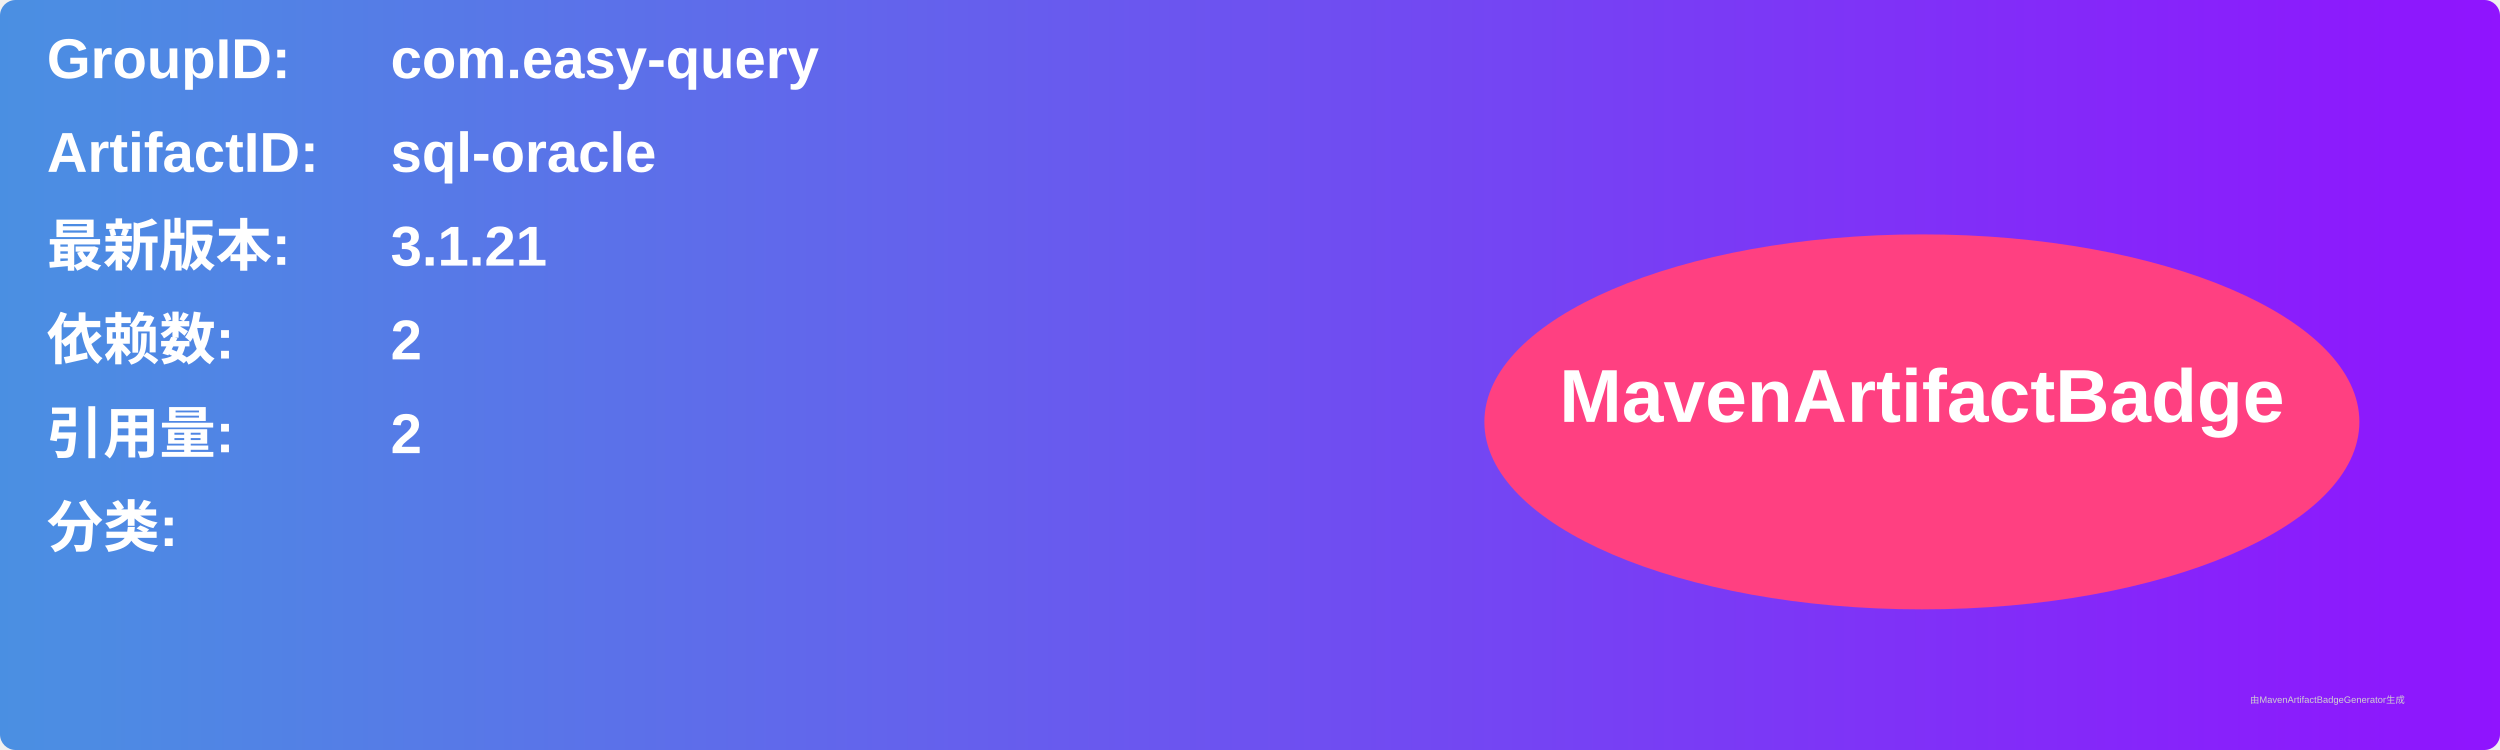
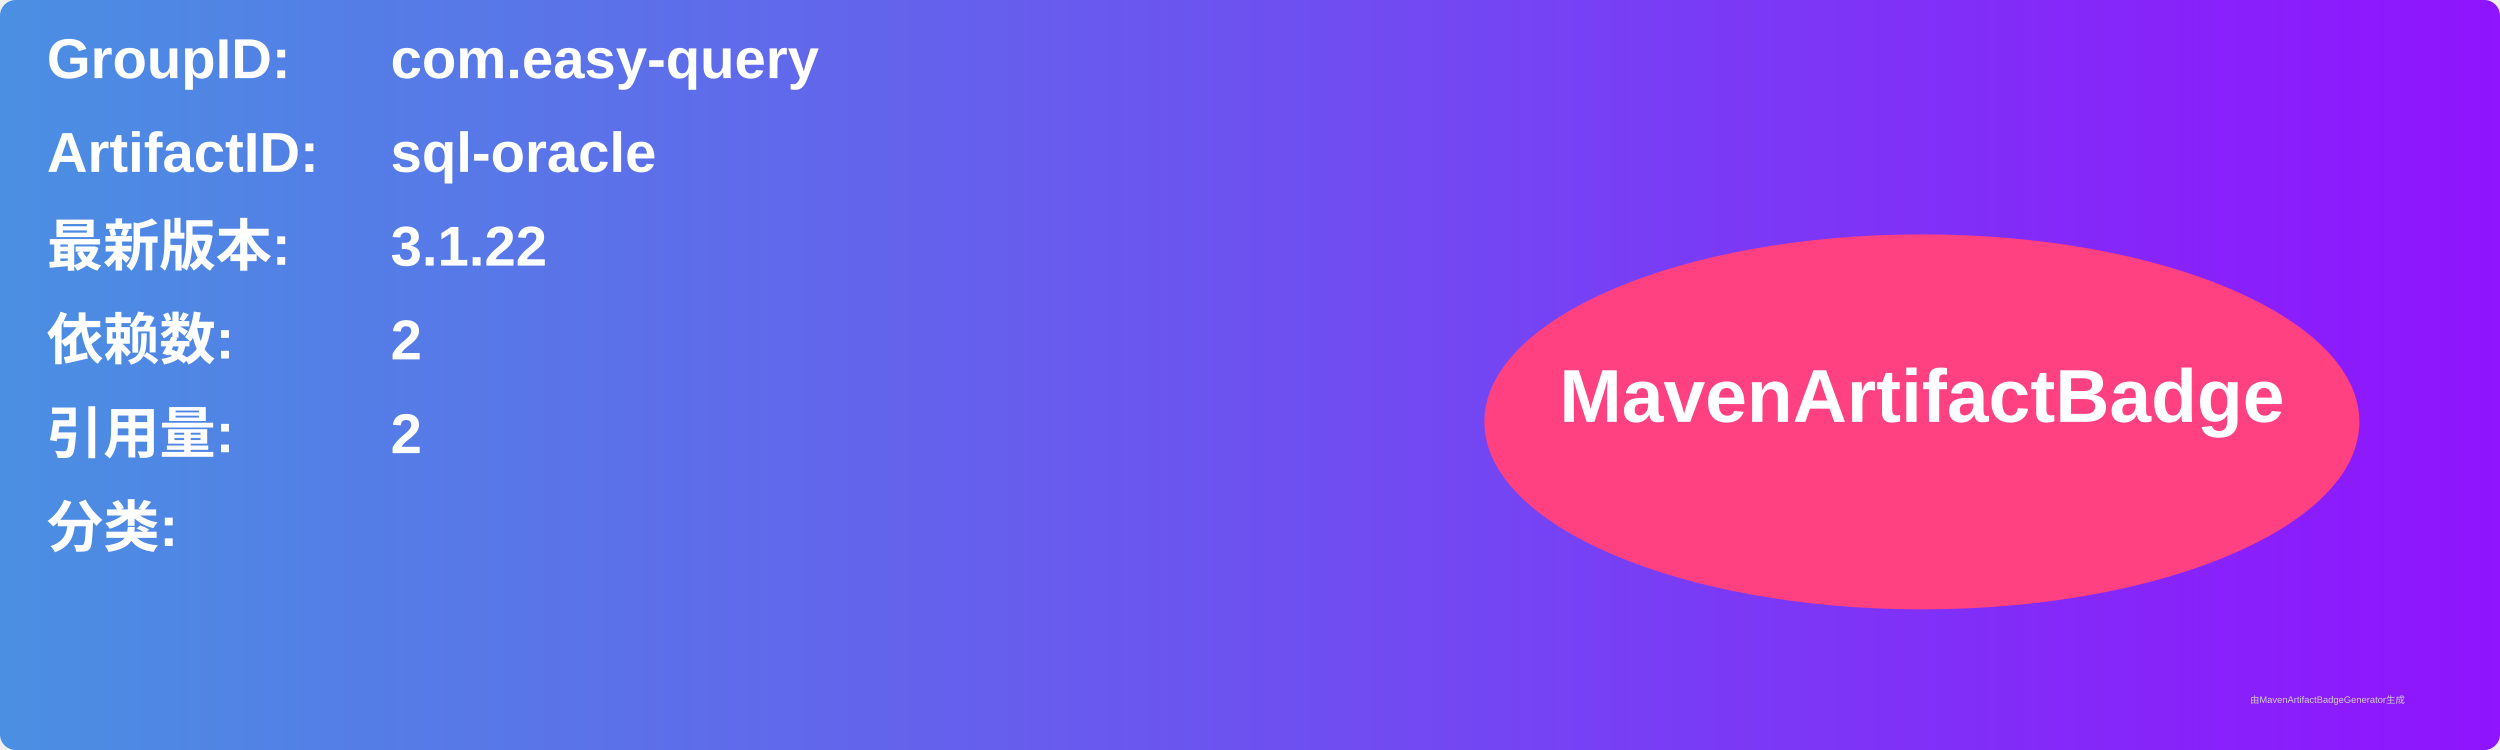
<svg xmlns="http://www.w3.org/2000/svg" width="800" height="240" viewBox="0 0 800 240">
  <linearGradient id="grad" x1="0%" y1="0%" x2="100%" y2="0%">
    <stop offset="0%" stop-color="#4a90e2" />
    <stop offset="100%" stop-color="#9013fe" />
  </linearGradient>
  <rect width="100%" height="100%" rx="5" ry="5" fill="url(#grad)" />
  <g transform="translate(15, 15)">
    <text x="0" y="10" font-family="Arial" font-size="18" fill="white" font-weight="bold" width="260">GroupID:</text>
    <text x="110" y="10" font-family="Arial" font-size="18" fill="white" font-weight="bold" width="460">com.easy-query</text>
    <text x="0" y="40" font-family="Arial" font-size="18" fill="white" font-weight="bold" width="260">ArtifactID:</text>
    <text x="110" y="40" font-family="Arial" font-size="18" fill="white" font-weight="bold" width="460">sql-oracle</text>
    <text x="0" y="70" font-family="Arial" font-size="18" fill="white" font-weight="bold">最新版本:</text>
    <text x="110" y="70" font-family="Arial" font-size="18" fill="white" font-weight="bold">
-       <tspan font-weight="bold">3.1.21</tspan>
+       <tspan font-weight="bold">3.1.22</tspan>
    </text>
    <text x="0" y="100" font-family="Arial" font-size="18" fill="white" font-weight="bold">依赖数: </text>
    <text x="110" y="100" font-family="Arial" font-size="18" fill="white">
      <tspan font-weight="bold">2</tspan>
    </text>
    <text x="0" y="130" font-family="Arial" font-size="18" fill="white" font-weight="bold">引用量: </text>
    <text x="110" y="130" font-family="Arial" font-size="18" fill="white">
      <tspan font-weight="bold">2</tspan>
    </text>
    <text x="0" y="160" font-family="Arial" font-size="18" fill="white" font-weight="bold">分类:</text>
    <text x="10" y="190" font-family="Arial" font-size="10" fill="white">
      <tspan font-weight="bold" />
    </text>
    <ellipse cx="600" cy="120" rx="140" ry="60" fill="#ff4081" />
    <text x="600" y="120" text-anchor="middle" font-family="Arial" font-size="24" fill="white" font-weight="bold">MavenArtifactBadge</text>
  </g>
  <text x="720" y="225" font-family="Arial" font-size="3" fill="#d0d0d0">由MavenArtifactBadgeGenerator生成</text>
</svg>
